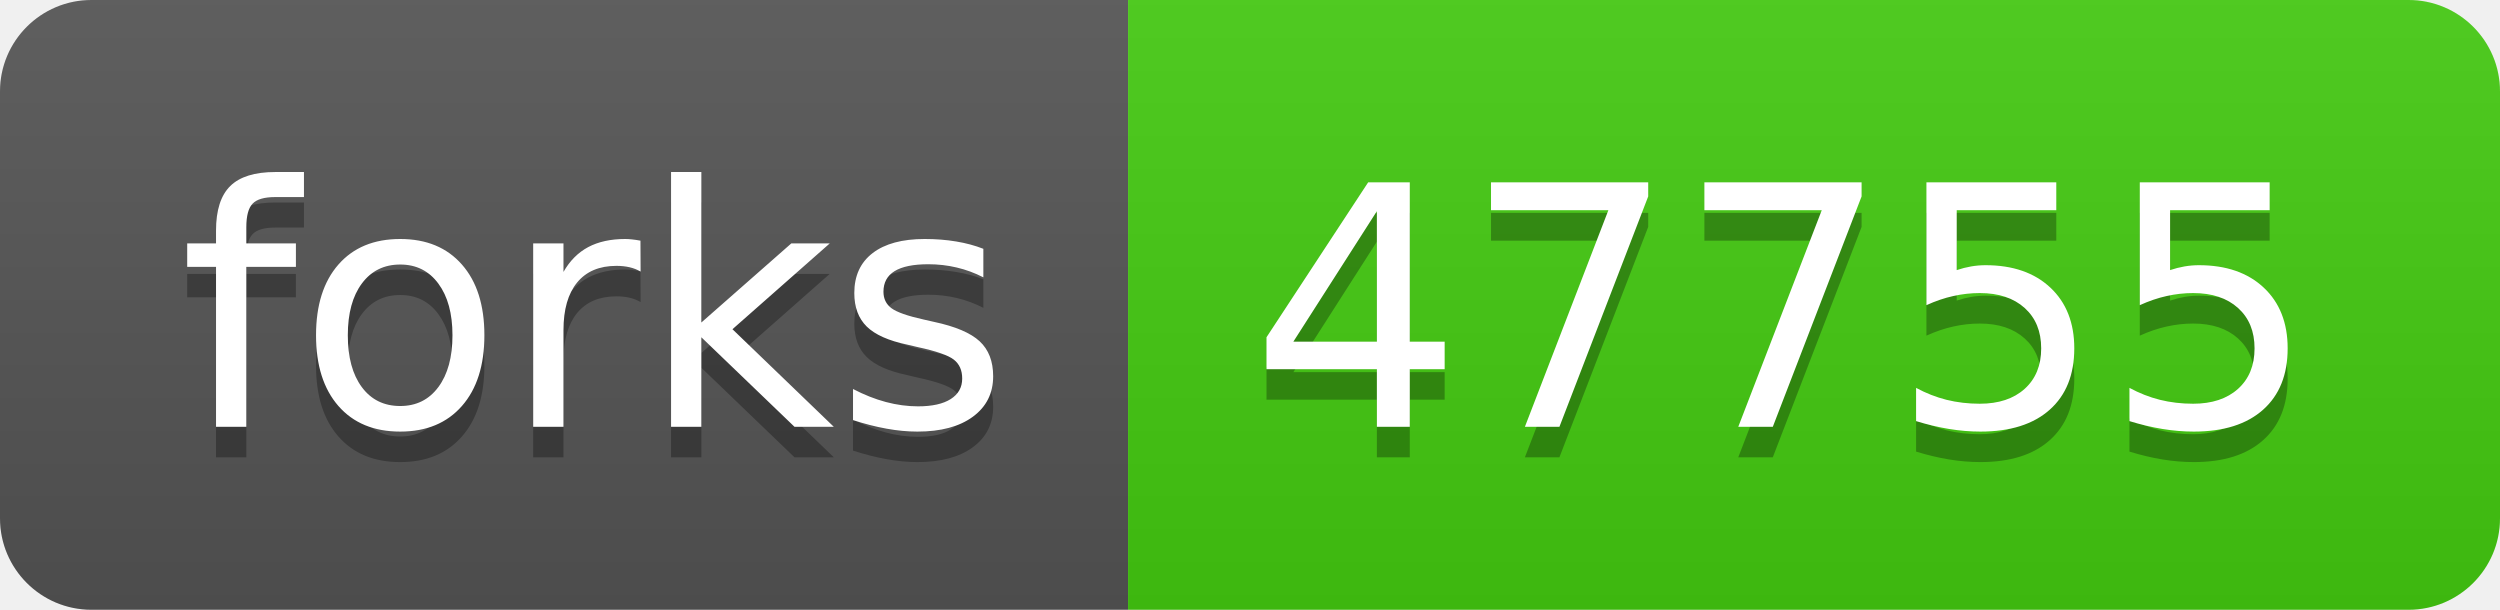
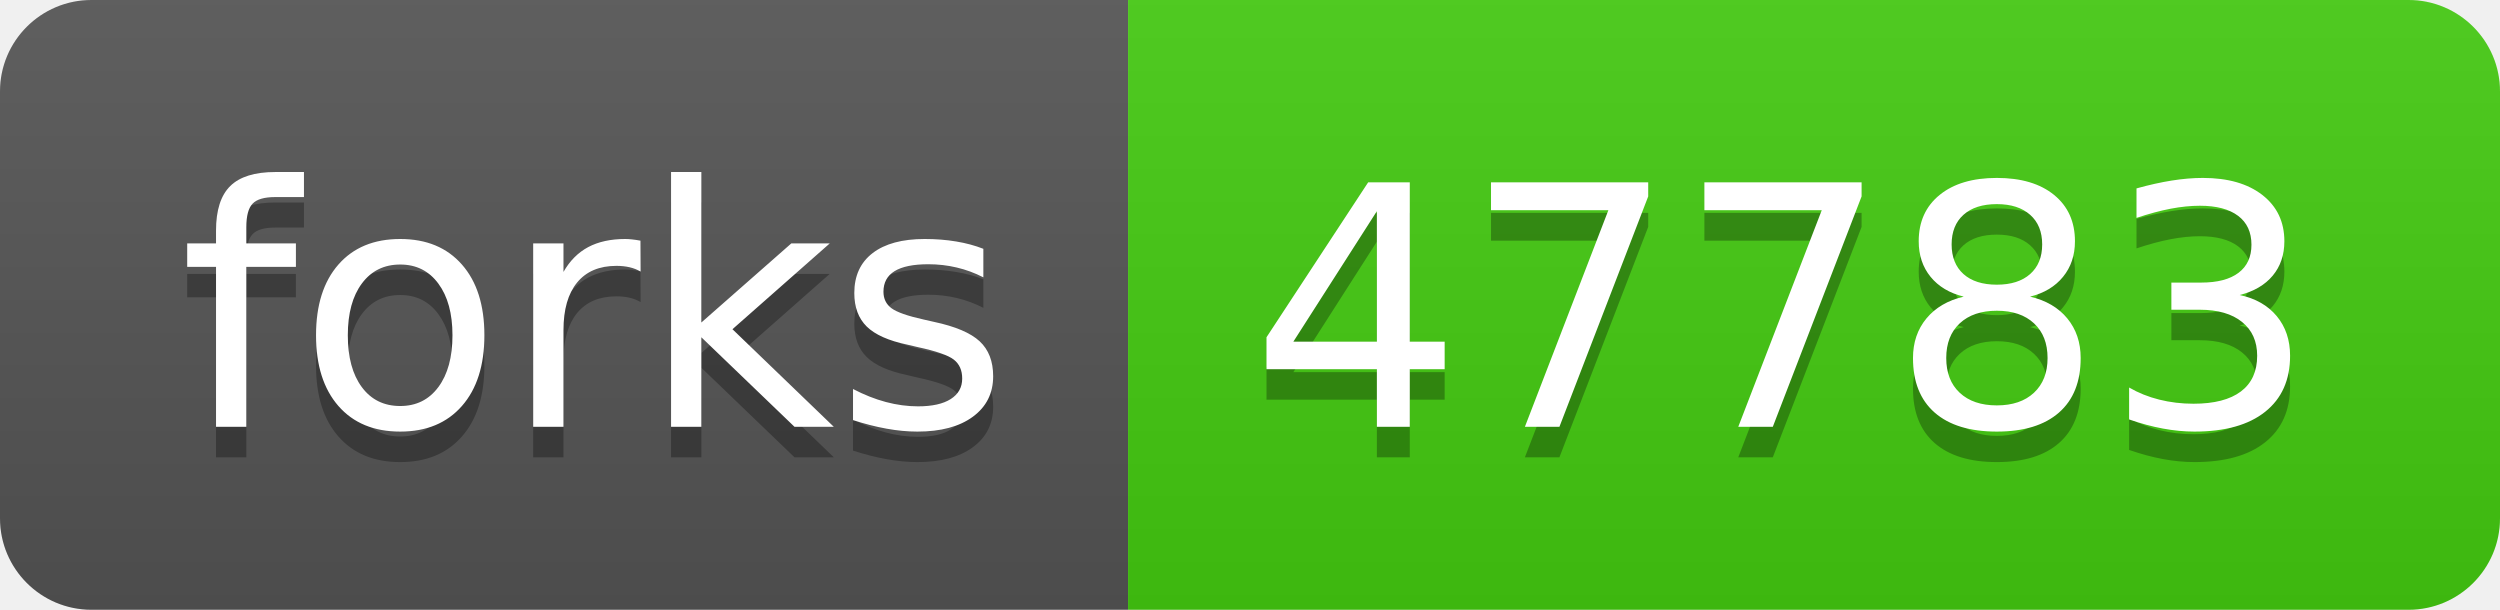
- <svg xmlns="http://www.w3.org/2000/svg" width="82" height="20" role="img" aria-label="forks: 47755">
+ <svg xmlns="http://www.w3.org/2000/svg" width="82" height="20" role="img" aria-label="forks: 47783">
  <linearGradient id="s" x2="0" y2="100%">
    <stop offset="0" stop-color="#bbb" stop-opacity=".1" />
    <stop offset="1" stop-opacity=".1" />
  </linearGradient>
  <clipPath id="r">
    <rect width="82" height="20" rx="3" fill="#fff" />
  </clipPath>
  <g clip-path="url(#r)">
    <rect width="37" height="20" fill="#555" />
    <rect x="37" width="45" height="20" fill="#4c1" />
    <rect width="82" height="20" fill="url(#s)" />
  </g>
  <g fill="#fff" text-anchor="middle" font-family="Verdana,Geneva,DejaVu Sans,sans-serif" text-rendering="geometricPrecision" font-size="110">
    <text aria-hidden="true" x="195" y="150" fill="#010101" fill-opacity=".3" transform="scale(.1)" textLength="270">forks</text>
    <text x="195" y="140" transform="scale(.1)" fill="#fff" textLength="270">forks</text>
-     <text aria-hidden="true" x="585" y="150" fill="#010101" fill-opacity=".3" transform="scale(.1)" textLength="350">47755</text>
-     <text x="585" y="140" transform="scale(.1)" fill="#fff" textLength="350">47755</text>
+     <text aria-hidden="true" x="585" y="150" fill="#010101" fill-opacity=".3" transform="scale(.1)" textLength="350">47783</text>
+     <text x="585" y="140" transform="scale(.1)" fill="#fff" textLength="350">47783</text>
  </g>
</svg>
